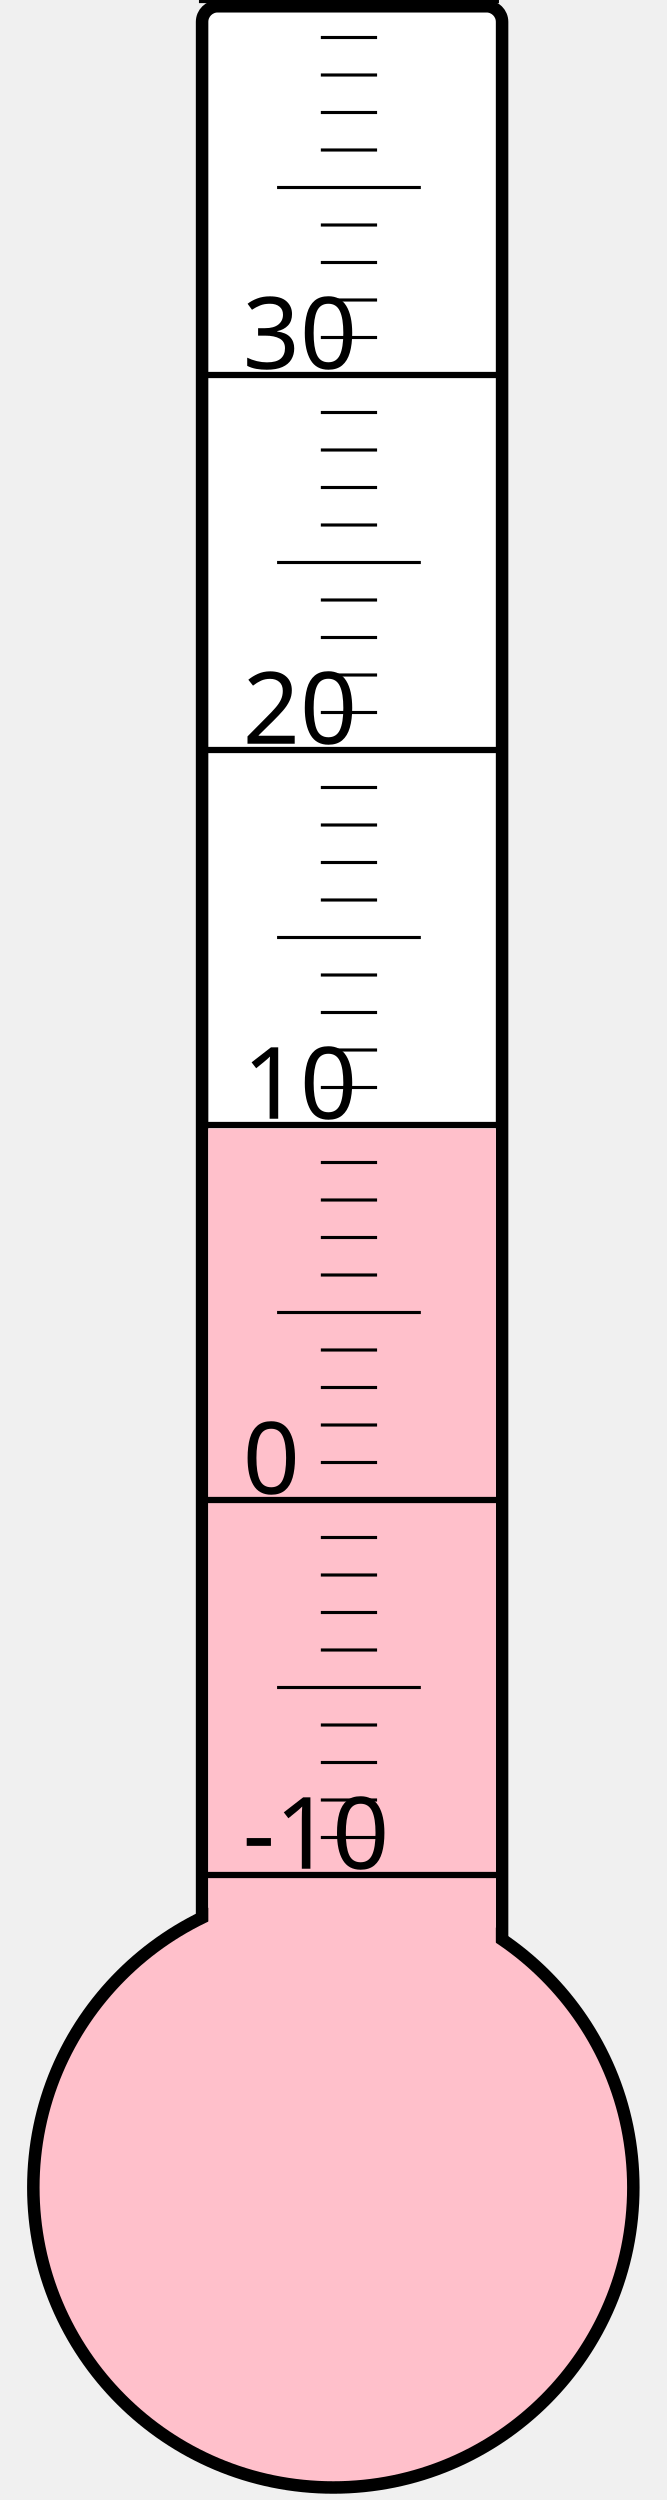
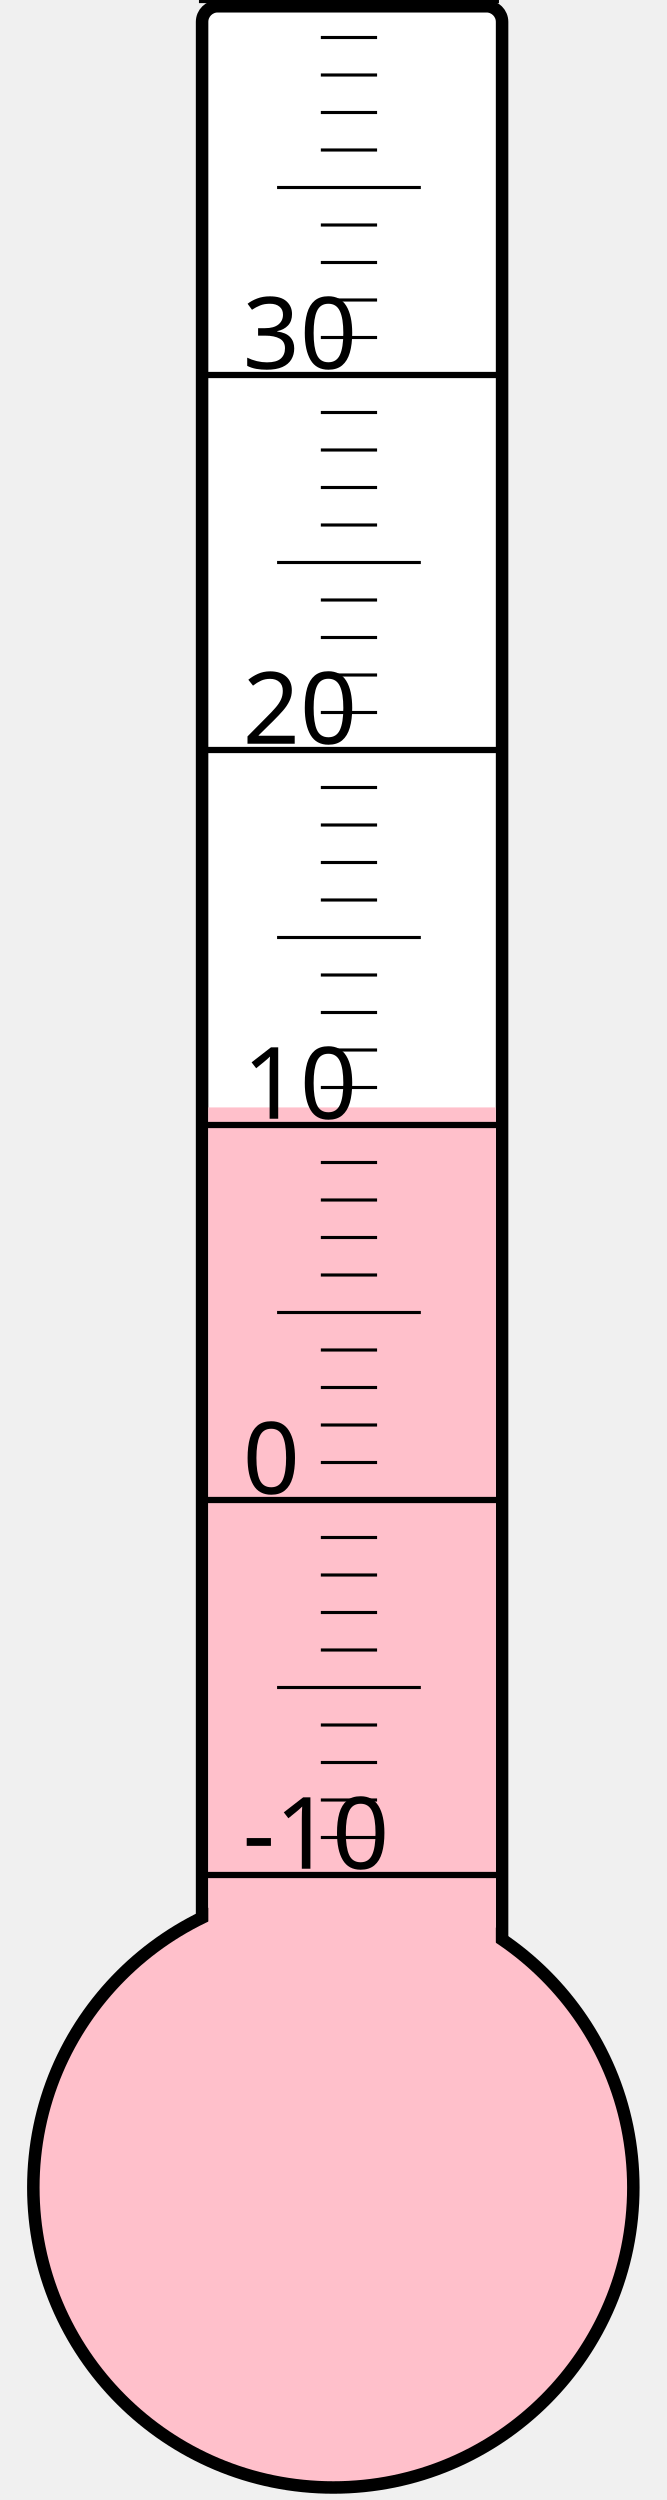
<svg xmlns="http://www.w3.org/2000/svg" width="40px" height="150px" viewBox="0 0 200 800">
  <rect width="200" height="800" x="0" y="0" style="fill: #ffffeb; fill-opacity: 0;" />
  <rect width="96" height="680" x="58" y="2" rx="5" ry="5" style="fill: white; fill-opacity: 1; stroke: black; stroke-width: 4;" />
  <circle cx="100" cy="700" r="96" style="fill: pink; stroke: black; stroke-width: 4;" />
-   <rect width="92" height="338.875" x="60" y="361.125" style="fill: pink; fill-opacity: 1; stroke-width: 0;" />
+   <rect width="92" height="345.625" x="60" y="354.375" style="fill: pink; fill-opacity: 1; stroke-width: 0;" />
  <text x="71" y="598" style="font-family: sans-serif; font-size: 24pt;">-10</text>
  <text x="71" y="478" style="font-family: sans-serif; font-size: 24pt;">0</text>
  <text x="71" y="358" style="font-family: sans-serif; font-size: 24pt;">10</text>
  <text x="71" y="238" style="font-family: sans-serif; font-size: 24pt;">20</text>
  <text x="71" y="118" style="font-family: sans-serif; font-size: 24pt;">30</text>
  <g style="stroke: black;">
    <line x1="57" y1="600" x2="153" y2="600" style="stroke-width: 2;" />
    <line x1="96" y1="588" x2="114" y2="588" style="stroke-width: 1;" />
    <line x1="96" y1="576" x2="114" y2="576" style="stroke-width: 1;" />
    <line x1="96" y1="564" x2="114" y2="564" style="stroke-width: 1;" />
    <line x1="96" y1="552" x2="114" y2="552" style="stroke-width: 1;" />
    <line x1="82" y1="540" x2="128" y2="540" style="stroke-width: 1;" />
    <line x1="96" y1="528" x2="114" y2="528" style="stroke-width: 1;" />
    <line x1="96" y1="516" x2="114" y2="516" style="stroke-width: 1;" />
    <line x1="96" y1="504" x2="114" y2="504" style="stroke-width: 1;" />
    <line x1="96" y1="492" x2="114" y2="492" style="stroke-width: 1;" />
    <line x1="57" y1="480" x2="153" y2="480" style="stroke-width: 2;" />
    <line x1="96" y1="468" x2="114" y2="468" style="stroke-width: 1;" />
    <line x1="96" y1="456" x2="114" y2="456" style="stroke-width: 1;" />
    <line x1="96" y1="444" x2="114" y2="444" style="stroke-width: 1;" />
    <line x1="96" y1="432" x2="114" y2="432" style="stroke-width: 1;" />
    <line x1="82" y1="420" x2="128" y2="420" style="stroke-width: 1;" />
    <line x1="96" y1="408" x2="114" y2="408" style="stroke-width: 1;" />
    <line x1="96" y1="396" x2="114" y2="396" style="stroke-width: 1;" />
    <line x1="96" y1="384" x2="114" y2="384" style="stroke-width: 1;" />
    <line x1="96" y1="372" x2="114" y2="372" style="stroke-width: 1;" />
    <line x1="57" y1="360" x2="153" y2="360" style="stroke-width: 2;" />
    <line x1="96" y1="348" x2="114" y2="348" style="stroke-width: 1;" />
    <line x1="96" y1="336" x2="114" y2="336" style="stroke-width: 1;" />
    <line x1="96" y1="324" x2="114" y2="324" style="stroke-width: 1;" />
    <line x1="96" y1="312" x2="114" y2="312" style="stroke-width: 1;" />
    <line x1="82" y1="300" x2="128" y2="300" style="stroke-width: 1;" />
    <line x1="96" y1="288" x2="114" y2="288" style="stroke-width: 1;" />
    <line x1="96" y1="276" x2="114" y2="276" style="stroke-width: 1;" />
    <line x1="96" y1="264" x2="114" y2="264" style="stroke-width: 1;" />
    <line x1="96" y1="252" x2="114" y2="252" style="stroke-width: 1;" />
    <line x1="57" y1="240" x2="153" y2="240" style="stroke-width: 2;" />
    <line x1="96" y1="228" x2="114" y2="228" style="stroke-width: 1;" />
    <line x1="96" y1="216" x2="114" y2="216" style="stroke-width: 1;" />
    <line x1="96" y1="204" x2="114" y2="204" style="stroke-width: 1;" />
    <line x1="96" y1="192" x2="114" y2="192" style="stroke-width: 1;" />
    <line x1="82" y1="180" x2="128" y2="180" style="stroke-width: 1;" />
    <line x1="96" y1="168" x2="114" y2="168" style="stroke-width: 1;" />
    <line x1="96" y1="156" x2="114" y2="156" style="stroke-width: 1;" />
    <line x1="96" y1="144" x2="114" y2="144" style="stroke-width: 1;" />
    <line x1="96" y1="132" x2="114" y2="132" style="stroke-width: 1;" />
    <line x1="57" y1="120" x2="153" y2="120" style="stroke-width: 2;" />
    <line x1="96" y1="108" x2="114" y2="108" style="stroke-width: 1;" />
    <line x1="96" y1="96" x2="114" y2="96" style="stroke-width: 1;" />
    <line x1="96" y1="84" x2="114" y2="84" style="stroke-width: 1;" />
    <line x1="96" y1="72" x2="114" y2="72" style="stroke-width: 1;" />
    <line x1="82" y1="60" x2="128" y2="60" style="stroke-width: 1;" />
    <line x1="96" y1="48" x2="114" y2="48" style="stroke-width: 1;" />
    <line x1="96" y1="36" x2="114" y2="36" style="stroke-width: 1;" />
    <line x1="96" y1="24" x2="114" y2="24" style="stroke-width: 1;" />
    <line x1="96" y1="12" x2="114" y2="12" style="stroke-width: 1;" />
    <line x1="57" y1="0" x2="153" y2="0" style="stroke-width: 2;" />
  </g>
</svg>
